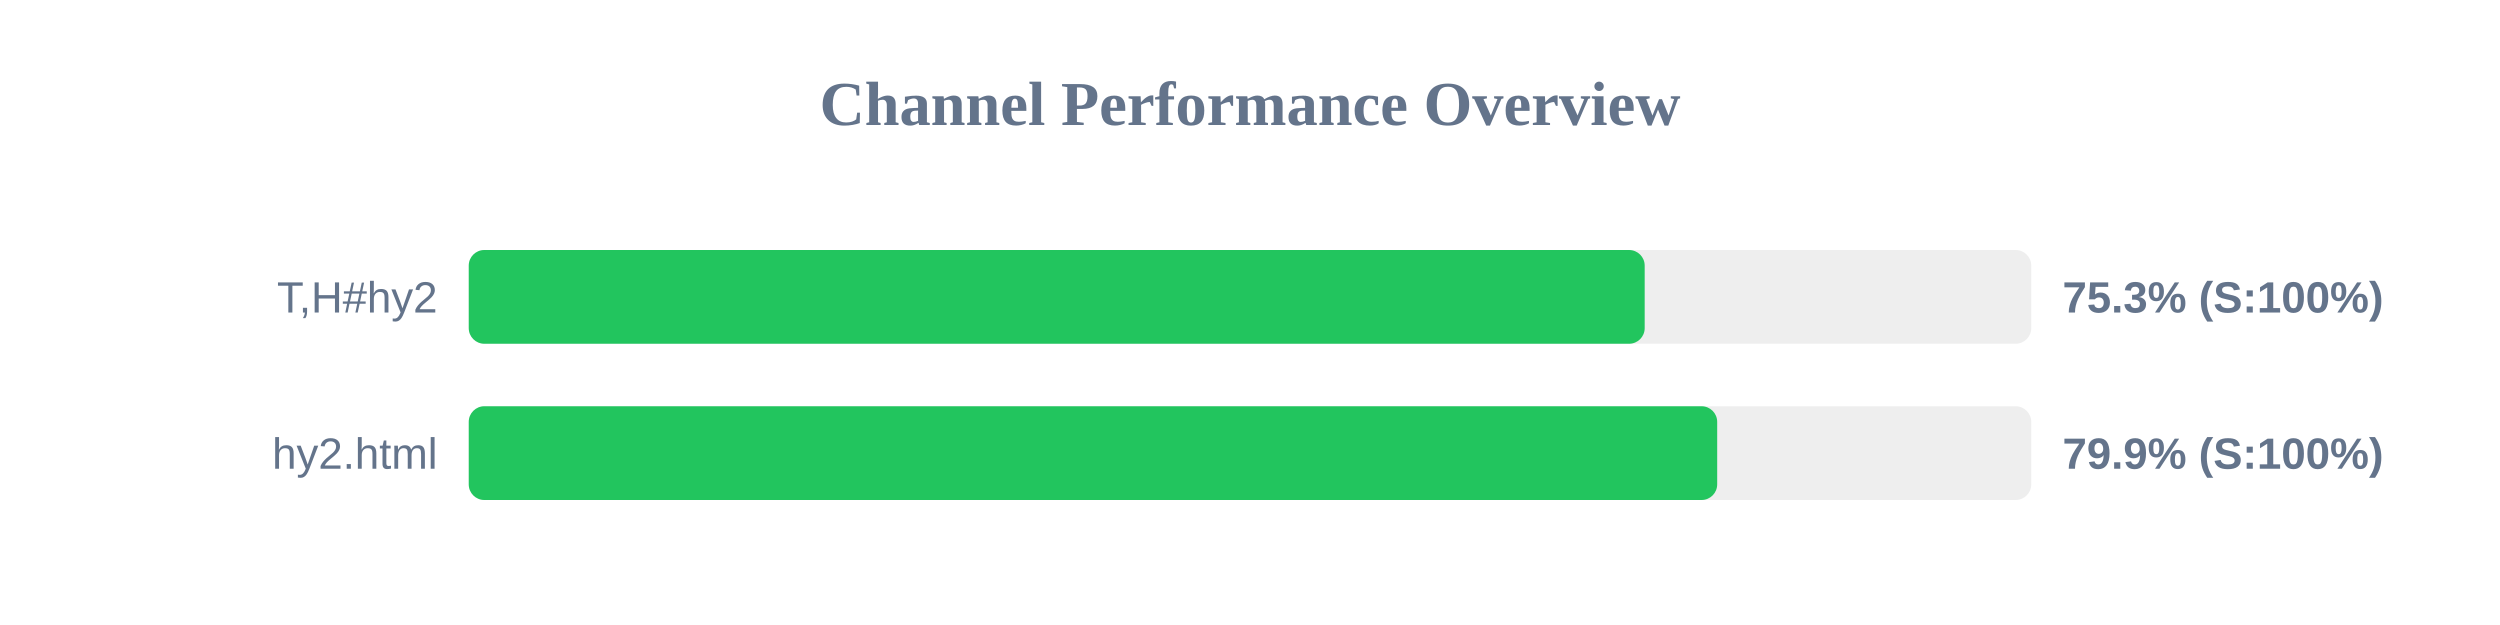
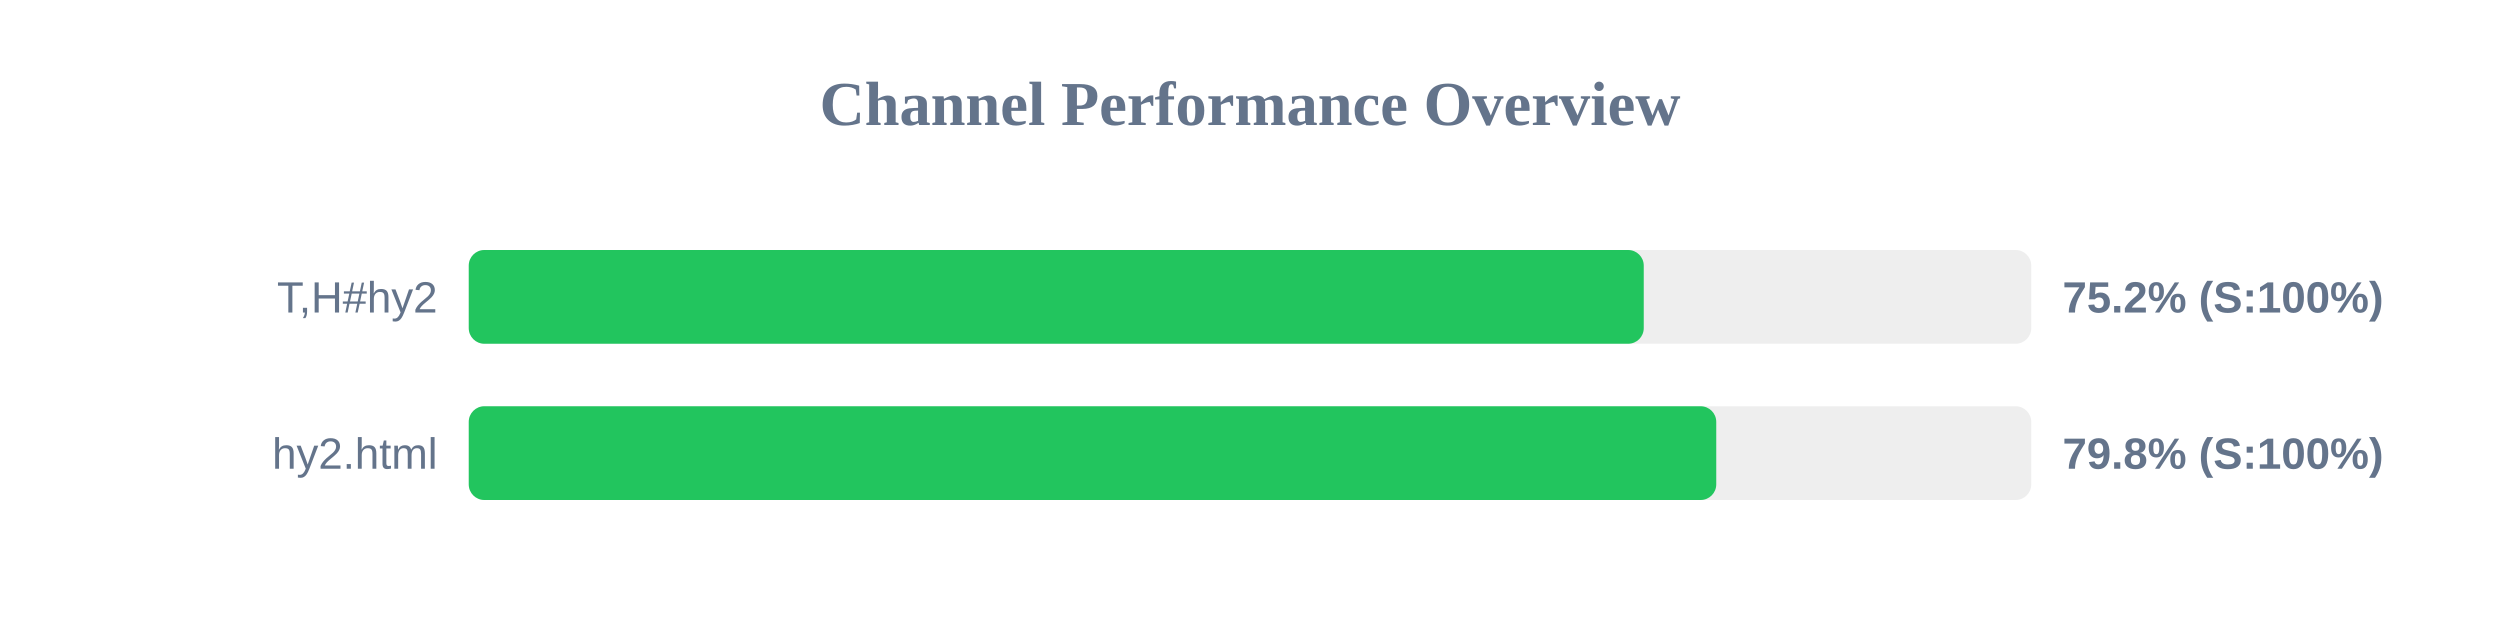
<svg xmlns="http://www.w3.org/2000/svg" width="800" height="200" version="1.1">
  <style>
        .row { font: 14px Arial; fill: #64748b; }
        .score { font: bold 14px Arial; fill: #64748b; }
    </style>
  <text x="400" y="40" text-anchor="middle" font-size="20px" font-weight="bold" fill="#64748b">Channel Performance Overview</text>
  <rect x="150" y="80" width="500" height="30" fill="#eee" rx="5" />
-   <rect x="150" y="80" width="376.3" height="30" fill="#22c55e" rx="5" />
+   <rect x="150" y="80" width="376.0" height="30" fill="#22c55e" rx="5" />
  <text x="140" y="100" text-anchor="end" class="row">T,H#hy2</text>
-   <text x="660" y="100" text-anchor="start" class="score">75.3% (S:100%)</text>
+   <text x="660" y="100" text-anchor="start" class="score">75.2% (S:100%)</text>
  <rect x="150" y="130" width="500" height="30" fill="#eee" rx="5" />
-   <rect x="150" y="130" width="399.5" height="30" fill="#22c55e" rx="5" />
+   <rect x="150" y="130" width="399.2" height="30" fill="#22c55e" rx="5" />
  <text x="140" y="150" text-anchor="end" class="row">hy2.html</text>
-   <text x="660" y="150" text-anchor="start" class="score">79.9% (S:100%)</text>
+   <text x="660" y="150" text-anchor="start" class="score">79.8% (S:100%)</text>
</svg>
